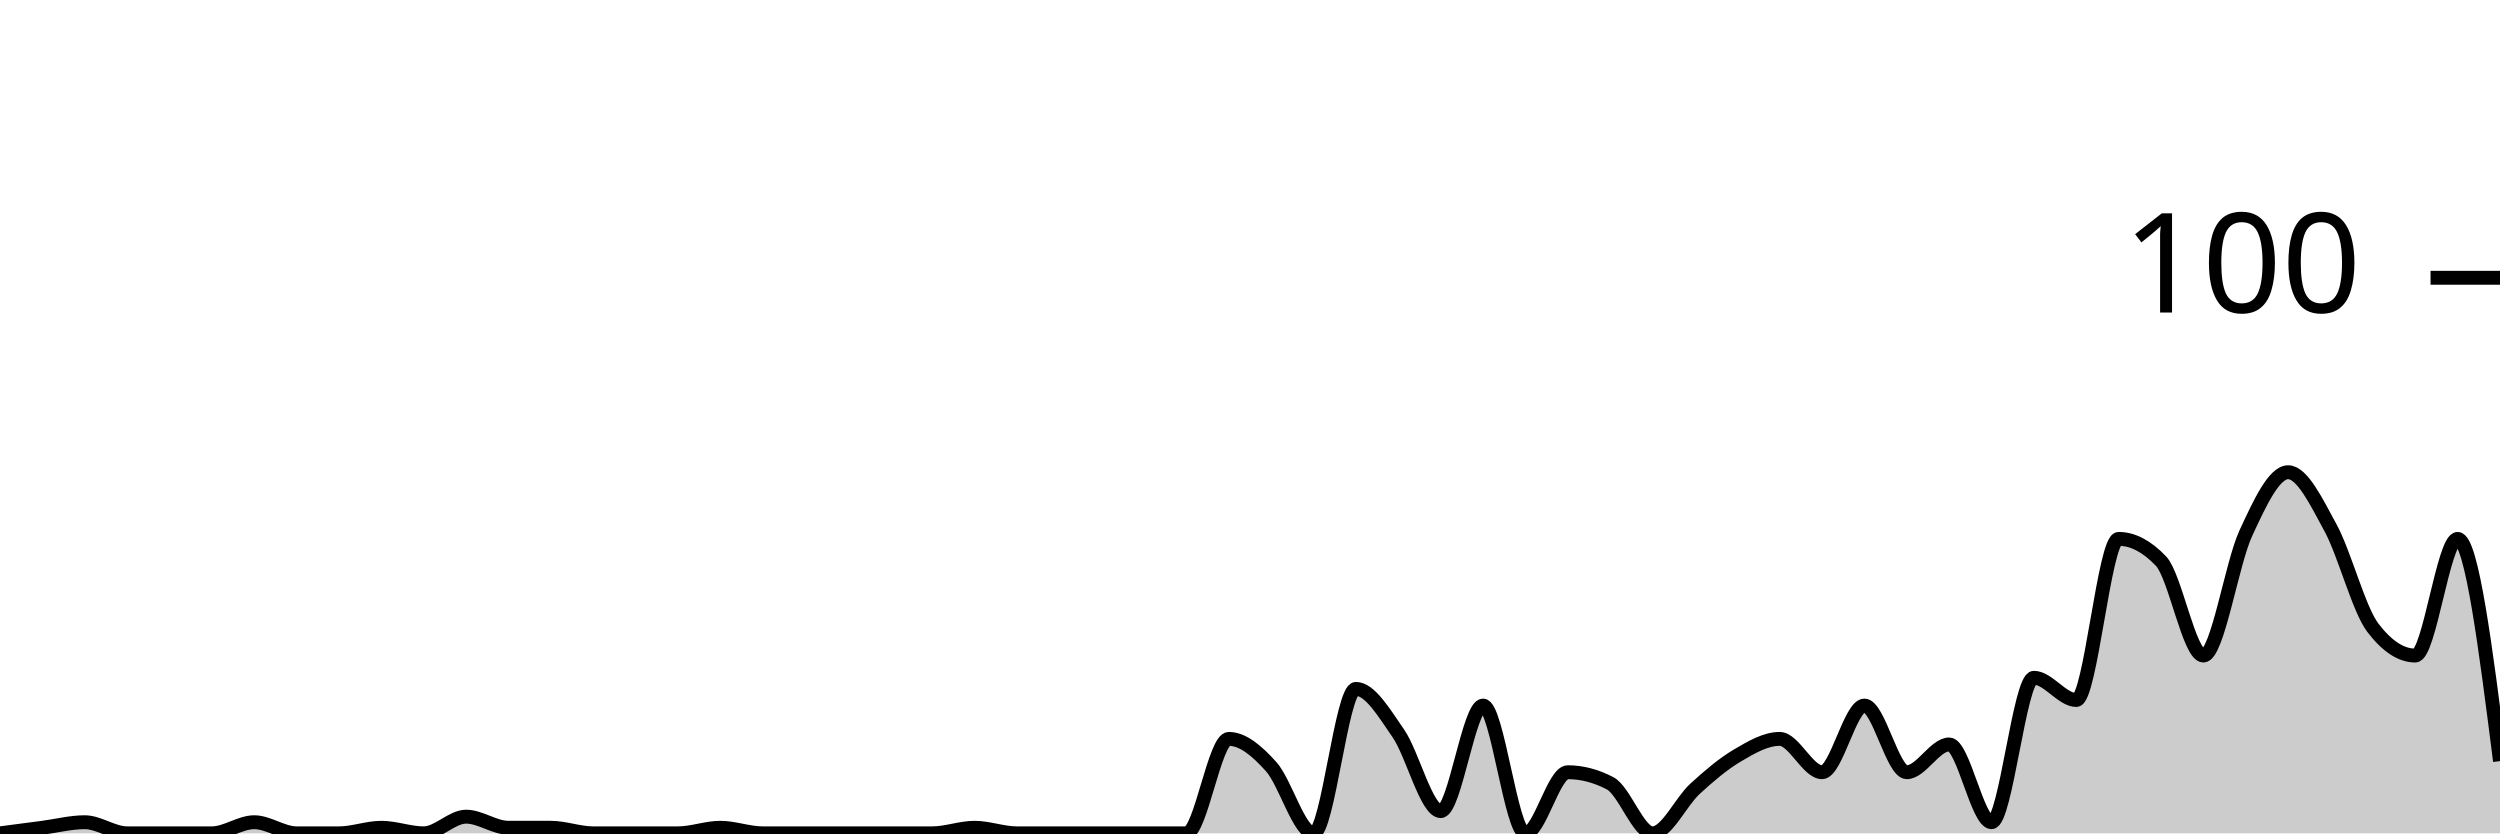
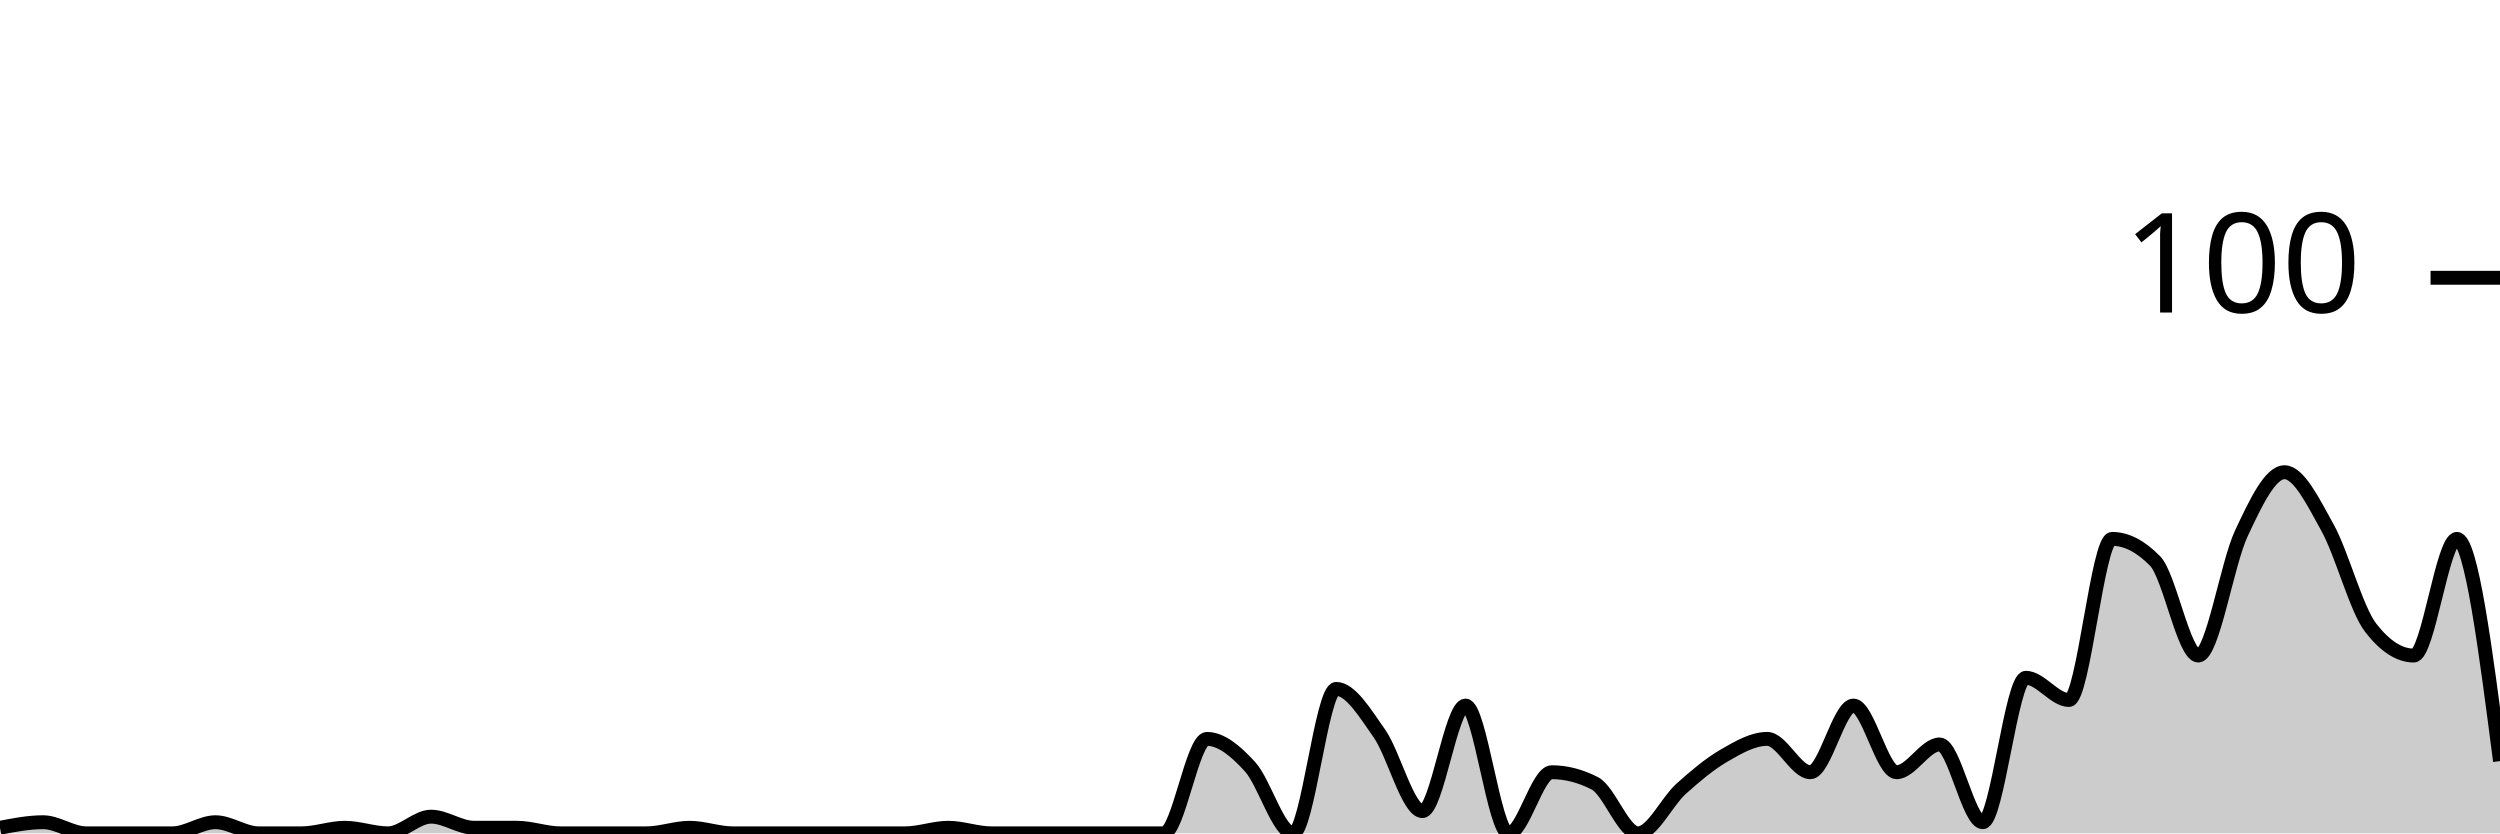
<svg xmlns="http://www.w3.org/2000/svg" viewBox="0 0 180 60">
  <g transform="translate(0,20)">
-     <path class="area" fill="rgba(0, 0, 0, 0.2)" d="M0,40C1.017,39.867,2.034,39.733,3.051,39.6C4.068,39.467,5.085,39.2,6.102,39.2C7.119,39.2,8.136,40,9.153,40C10.169,40,11.186,40,12.203,40C13.22,40,14.237,40,15.254,40C16.271,40,17.288,39.2,18.305,39.2C19.322,39.2,20.339,40,21.356,40C22.373,40,23.39,40,24.407,40C25.424,40,26.441,39.6,27.458,39.6C28.475,39.6,29.492,40,30.508,40C31.525,40,32.542,38.8,33.559,38.8C34.576,38.8,35.593,39.6,36.61,39.6C37.627,39.6,38.644,39.6,39.661,39.6C40.678,39.6,41.695,40,42.712,40C43.729,40,44.746,40,45.763,40C46.78,40,47.797,40,48.814,40C49.831,40,50.847,39.6,51.864,39.6C52.881,39.6,53.898,40,54.915,40C55.932,40,56.949,40,57.966,40C58.983,40,60,40,61.017,40C62.034,40,63.051,40,64.068,40C65.085,40,66.102,40,67.119,40C68.136,40,69.153,39.6,70.169,39.6C71.186,39.6,72.203,40,73.22,40C74.237,40,75.254,40,76.271,40C77.288,40,78.305,40,79.322,40C80.339,40,81.356,40,82.373,40C83.39,40,84.407,40,85.424,40C86.441,40,87.458,33.2,88.475,33.2C89.492,33.2,90.508,34.067,91.525,35.2C92.542,36.333,93.559,40,94.576,40C95.593,40,96.61,29.6,97.627,29.6C98.644,29.6,99.661,31.333,100.678,32.8C101.695,34.267,102.712,38.4,103.729,38.4C104.746,38.4,105.763,30.8,106.78,30.8C107.797,30.8,108.814,40,109.831,40C110.847,40,111.864,35.6,112.881,35.6C113.898,35.6,114.915,35.867,115.932,36.4C116.949,36.933,117.966,40,118.983,40C120,40,121.017,37.733,122.034,36.8C123.051,35.867,124.068,35,125.085,34.4C126.102,33.8,127.119,33.2,128.136,33.2C129.153,33.2,130.169,35.6,131.186,35.6C132.203,35.6,133.22,30.8,134.237,30.8C135.254,30.8,136.271,35.6,137.288,35.6C138.305,35.6,139.322,33.6,140.339,33.6C141.356,33.6,142.373,39.2,143.39,39.2C144.407,39.2,145.424,28.8,146.441,28.8C147.458,28.8,148.475,30.4,149.492,30.4C150.508,30.4,151.525,18.8,152.542,18.8C153.559,18.8,154.576,19.333,155.593,20.4C156.61,21.467,157.627,27.2,158.644,27.2C159.661,27.2,160.678,20.6,161.695,18.4C162.712,16.2,163.729,14,164.746,14C165.763,14,166.78,16.133,167.797,18C168.814,19.867,169.831,23.867,170.847,25.2C171.864,26.533,172.881,27.2,173.898,27.2C174.915,27.2,175.932,18.8,176.949,18.8C177.966,18.8,178.983,26.8,180,34.8L180,40C178.983,40,177.966,40,176.949,40C175.932,40,174.915,40,173.898,40C172.881,40,171.864,40,170.847,40C169.831,40,168.814,40,167.797,40C166.78,40,165.763,40,164.746,40C163.729,40,162.712,40,161.695,40C160.678,40,159.661,40,158.644,40C157.627,40,156.61,40,155.593,40C154.576,40,153.559,40,152.542,40C151.525,40,150.508,40,149.492,40C148.475,40,147.458,40,146.441,40C145.424,40,144.407,40,143.39,40C142.373,40,141.356,40,140.339,40C139.322,40,138.305,40,137.288,40C136.271,40,135.254,40,134.237,40C133.22,40,132.203,40,131.186,40C130.169,40,129.153,40,128.136,40C127.119,40,126.102,40,125.085,40C124.068,40,123.051,40,122.034,40C121.017,40,120,40,118.983,40C117.966,40,116.949,40,115.932,40C114.915,40,113.898,40,112.881,40C111.864,40,110.847,40,109.831,40C108.814,40,107.797,40,106.78,40C105.763,40,104.746,40,103.729,40C102.712,40,101.695,40,100.678,40C99.661,40,98.644,40,97.627,40C96.61,40,95.593,40,94.576,40C93.559,40,92.542,40,91.525,40C90.508,40,89.492,40,88.475,40C87.458,40,86.441,40,85.424,40C84.407,40,83.39,40,82.373,40C81.356,40,80.339,40,79.322,40C78.305,40,77.288,40,76.271,40C75.254,40,74.237,40,73.22,40C72.203,40,71.186,40,70.169,40C69.153,40,68.136,40,67.119,40C66.102,40,65.085,40,64.068,40C63.051,40,62.034,40,61.017,40C60,40,58.983,40,57.966,40C56.949,40,55.932,40,54.915,40C53.898,40,52.881,40,51.864,40C50.847,40,49.831,40,48.814,40C47.797,40,46.78,40,45.763,40C44.746,40,43.729,40,42.712,40C41.695,40,40.678,40,39.661,40C38.644,40,37.627,40,36.61,40C35.593,40,34.576,40,33.559,40C32.542,40,31.525,40,30.508,40C29.492,40,28.475,40,27.458,40C26.441,40,25.424,40,24.407,40C23.39,40,22.373,40,21.356,40C20.339,40,19.322,40,18.305,40C17.288,40,16.271,40,15.254,40C14.237,40,13.22,40,12.203,40C11.186,40,10.169,40,9.153,40C8.136,40,7.119,40,6.102,40C5.085,40,4.068,40,3.051,40C2.034,40,1.017,40,0,40Z" />
-     <path class="line" stroke="black" fill="none" d="M0,40C1.017,39.867,2.034,39.733,3.051,39.6C4.068,39.467,5.085,39.2,6.102,39.2C7.119,39.2,8.136,40,9.153,40C10.169,40,11.186,40,12.203,40C13.22,40,14.237,40,15.254,40C16.271,40,17.288,39.2,18.305,39.2C19.322,39.2,20.339,40,21.356,40C22.373,40,23.39,40,24.407,40C25.424,40,26.441,39.6,27.458,39.6C28.475,39.6,29.492,40,30.508,40C31.525,40,32.542,38.8,33.559,38.8C34.576,38.8,35.593,39.6,36.61,39.6C37.627,39.6,38.644,39.6,39.661,39.6C40.678,39.6,41.695,40,42.712,40C43.729,40,44.746,40,45.763,40C46.78,40,47.797,40,48.814,40C49.831,40,50.847,39.6,51.864,39.6C52.881,39.6,53.898,40,54.915,40C55.932,40,56.949,40,57.966,40C58.983,40,60,40,61.017,40C62.034,40,63.051,40,64.068,40C65.085,40,66.102,40,67.119,40C68.136,40,69.153,39.6,70.169,39.6C71.186,39.6,72.203,40,73.22,40C74.237,40,75.254,40,76.271,40C77.288,40,78.305,40,79.322,40C80.339,40,81.356,40,82.373,40C83.39,40,84.407,40,85.424,40C86.441,40,87.458,33.2,88.475,33.2C89.492,33.2,90.508,34.067,91.525,35.2C92.542,36.333,93.559,40,94.576,40C95.593,40,96.61,29.6,97.627,29.6C98.644,29.6,99.661,31.333,100.678,32.8C101.695,34.267,102.712,38.4,103.729,38.4C104.746,38.4,105.763,30.8,106.78,30.8C107.797,30.8,108.814,40,109.831,40C110.847,40,111.864,35.6,112.881,35.6C113.898,35.6,114.915,35.867,115.932,36.4C116.949,36.933,117.966,40,118.983,40C120,40,121.017,37.733,122.034,36.8C123.051,35.867,124.068,35,125.085,34.4C126.102,33.8,127.119,33.2,128.136,33.2C129.153,33.2,130.169,35.6,131.186,35.6C132.203,35.6,133.22,30.8,134.237,30.8C135.254,30.8,136.271,35.6,137.288,35.6C138.305,35.6,139.322,33.6,140.339,33.6C141.356,33.6,142.373,39.2,143.39,39.2C144.407,39.2,145.424,28.8,146.441,28.8C147.458,28.8,148.475,30.4,149.492,30.4C150.508,30.4,151.525,18.8,152.542,18.8C153.559,18.8,154.576,19.333,155.593,20.4C156.61,21.467,157.627,27.2,158.644,27.2C159.661,27.2,160.678,20.6,161.695,18.4C162.712,16.2,163.729,14,164.746,14C165.763,14,166.78,16.133,167.797,18C168.814,19.867,169.831,23.867,170.847,25.2C171.864,26.533,172.881,27.2,173.898,27.2C174.915,27.2,175.932,18.8,176.949,18.8C177.966,18.8,178.983,26.8,180,34.8" />
+     <path class="area" fill="rgba(0, 0, 0, 0.2)" d="M0,39.6C1.034,39.4,2.069,39.2,3.103,39.2C4.138,39.2,5.172,40,6.207,40C7.241,40,8.276,40,9.31,40C10.345,40,11.379,40,12.414,40C13.448,40,14.483,39.2,15.517,39.2C16.552,39.2,17.586,40,18.621,40C19.655,40,20.69,40,21.724,40C22.759,40,23.793,39.6,24.828,39.6C25.862,39.6,26.897,40,27.931,40C28.966,40,30,38.8,31.034,38.8C32.069,38.8,33.103,39.6,34.138,39.6C35.172,39.6,36.207,39.6,37.241,39.6C38.276,39.6,39.31,40,40.345,40C41.379,40,42.414,40,43.448,40C44.483,40,45.517,40,46.552,40C47.586,40,48.621,39.6,49.655,39.6C50.69,39.6,51.724,40,52.759,40C53.793,40,54.828,40,55.862,40C56.897,40,57.931,40,58.966,40C60,40,61.034,40,62.069,40C63.103,40,64.138,40,65.172,40C66.207,40,67.241,39.6,68.276,39.6C69.31,39.6,70.345,40,71.379,40C72.414,40,73.448,40,74.483,40C75.517,40,76.552,40,77.586,40C78.621,40,79.655,40,80.69,40C81.724,40,82.759,40,83.793,40C84.828,40,85.862,33.2,86.897,33.2C87.931,33.2,88.966,34.067,90,35.2C91.034,36.333,92.069,40,93.103,40C94.138,40,95.172,29.6,96.207,29.6C97.241,29.6,98.276,31.333,99.31,32.8C100.345,34.267,101.379,38.4,102.414,38.4C103.448,38.4,104.483,30.8,105.517,30.8C106.552,30.8,107.586,40,108.621,40C109.655,40,110.69,35.6,111.724,35.6C112.759,35.6,113.793,35.867,114.828,36.4C115.862,36.933,116.897,40,117.931,40C118.966,40,120,37.733,121.034,36.8C122.069,35.867,123.103,35,124.138,34.4C125.172,33.8,126.207,33.2,127.241,33.2C128.276,33.2,129.31,35.6,130.345,35.6C131.379,35.6,132.414,30.8,133.448,30.8C134.483,30.8,135.517,35.6,136.552,35.6C137.586,35.6,138.621,33.6,139.655,33.6C140.69,33.6,141.724,39.2,142.759,39.2C143.793,39.2,144.828,28.8,145.862,28.8C146.897,28.8,147.931,30.4,148.966,30.4C150,30.4,151.034,18.8,152.069,18.8C153.103,18.8,154.138,19.333,155.172,20.4C156.207,21.467,157.241,27.2,158.276,27.2C159.31,27.2,160.345,20.6,161.379,18.4C162.414,16.2,163.448,14,164.483,14C165.517,14,166.552,16.133,167.586,18C168.621,19.867,169.655,23.867,170.69,25.2C171.724,26.533,172.759,27.2,173.793,27.2C174.828,27.2,175.862,18.8,176.897,18.8C177.931,18.8,178.966,26.8,180,34.8L180,40C178.966,40,177.931,40,176.897,40C175.862,40,174.828,40,173.793,40C172.759,40,171.724,40,170.69,40C169.655,40,168.621,40,167.586,40C166.552,40,165.517,40,164.483,40C163.448,40,162.414,40,161.379,40C160.345,40,159.31,40,158.276,40C157.241,40,156.207,40,155.172,40C154.138,40,153.103,40,152.069,40C151.034,40,150,40,148.966,40C147.931,40,146.897,40,145.862,40C144.828,40,143.793,40,142.759,40C141.724,40,140.69,40,139.655,40C138.621,40,137.586,40,136.552,40C135.517,40,134.483,40,133.448,40C132.414,40,131.379,40,130.345,40C129.31,40,128.276,40,127.241,40C126.207,40,125.172,40,124.138,40C123.103,40,122.069,40,121.034,40C120,40,118.966,40,117.931,40C116.897,40,115.862,40,114.828,40C113.793,40,112.759,40,111.724,40C110.69,40,109.655,40,108.621,40C107.586,40,106.552,40,105.517,40C104.483,40,103.448,40,102.414,40C101.379,40,100.345,40,99.31,40C98.276,40,97.241,40,96.207,40C95.172,40,94.138,40,93.103,40C92.069,40,91.034,40,90,40C88.966,40,87.931,40,86.897,40C85.862,40,84.828,40,83.793,40C82.759,40,81.724,40,80.69,40C79.655,40,78.621,40,77.586,40C76.552,40,75.517,40,74.483,40C73.448,40,72.414,40,71.379,40C70.345,40,69.31,40,68.276,40C67.241,40,66.207,40,65.172,40C64.138,40,63.103,40,62.069,40C61.034,40,60,40,58.966,40C57.931,40,56.897,40,55.862,40C54.828,40,53.793,40,52.759,40C51.724,40,50.69,40,49.655,40C48.621,40,47.586,40,46.552,40C45.517,40,44.483,40,43.448,40C42.414,40,41.379,40,40.345,40C39.31,40,38.276,40,37.241,40C36.207,40,35.172,40,34.138,40C33.103,40,32.069,40,31.034,40C30,40,28.966,40,27.931,40C26.897,40,25.862,40,24.828,40C23.793,40,22.759,40,21.724,40C20.69,40,19.655,40,18.621,40C17.586,40,16.552,40,15.517,40C14.483,40,13.448,40,12.414,40C11.379,40,10.345,40,9.31,40C8.276,40,7.241,40,6.207,40C5.172,40,4.138,40,3.103,40C2.069,40,1.034,40,0,40Z" />
+     <path class="line" stroke="black" fill="none" d="M0,39.6C1.034,39.4,2.069,39.2,3.103,39.2C4.138,39.2,5.172,40,6.207,40C7.241,40,8.276,40,9.31,40C10.345,40,11.379,40,12.414,40C13.448,40,14.483,39.2,15.517,39.2C16.552,39.2,17.586,40,18.621,40C19.655,40,20.69,40,21.724,40C22.759,40,23.793,39.6,24.828,39.6C25.862,39.6,26.897,40,27.931,40C28.966,40,30,38.8,31.034,38.8C32.069,38.8,33.103,39.6,34.138,39.6C35.172,39.6,36.207,39.6,37.241,39.6C38.276,39.6,39.31,40,40.345,40C41.379,40,42.414,40,43.448,40C44.483,40,45.517,40,46.552,40C47.586,40,48.621,39.6,49.655,39.6C50.69,39.6,51.724,40,52.759,40C53.793,40,54.828,40,55.862,40C56.897,40,57.931,40,58.966,40C60,40,61.034,40,62.069,40C63.103,40,64.138,40,65.172,40C66.207,40,67.241,39.6,68.276,39.6C69.31,39.6,70.345,40,71.379,40C72.414,40,73.448,40,74.483,40C75.517,40,76.552,40,77.586,40C78.621,40,79.655,40,80.69,40C81.724,40,82.759,40,83.793,40C84.828,40,85.862,33.2,86.897,33.2C87.931,33.2,88.966,34.067,90,35.2C91.034,36.333,92.069,40,93.103,40C94.138,40,95.172,29.6,96.207,29.6C97.241,29.6,98.276,31.333,99.31,32.8C100.345,34.267,101.379,38.4,102.414,38.4C103.448,38.4,104.483,30.8,105.517,30.8C106.552,30.8,107.586,40,108.621,40C109.655,40,110.69,35.6,111.724,35.6C112.759,35.6,113.793,35.867,114.828,36.4C115.862,36.933,116.897,40,117.931,40C118.966,40,120,37.733,121.034,36.8C122.069,35.867,123.103,35,124.138,34.4C125.172,33.8,126.207,33.2,127.241,33.2C128.276,33.2,129.31,35.6,130.345,35.6C131.379,35.6,132.414,30.8,133.448,30.8C134.483,30.8,135.517,35.6,136.552,35.6C137.586,35.6,138.621,33.6,139.655,33.6C140.69,33.6,141.724,39.2,142.759,39.2C143.793,39.2,144.828,28.8,145.862,28.8C146.897,28.8,147.931,30.4,148.966,30.4C150,30.4,151.034,18.8,152.069,18.8C153.103,18.8,154.138,19.333,155.172,20.4C156.207,21.467,157.241,27.2,158.276,27.2C159.31,27.2,160.345,20.6,161.379,18.4C162.414,16.2,163.448,14,164.483,14C165.517,14,166.552,16.133,167.586,18C168.621,19.867,169.655,23.867,170.69,25.2C171.724,26.533,172.759,27.2,173.793,27.2C174.828,27.2,175.862,18.8,176.897,18.8C177.931,18.8,178.966,26.8,180,34.8" />
    <path class="axis-ceiling" stroke-width="1" stroke="black" fill="none" d="M175,0L180,0" />
    <text class="axis-ceiling-label" font-family="sans-serif" text-anchor="end" font-size="10px" x="170" y="2.5">100</text>
  </g>
</svg>
